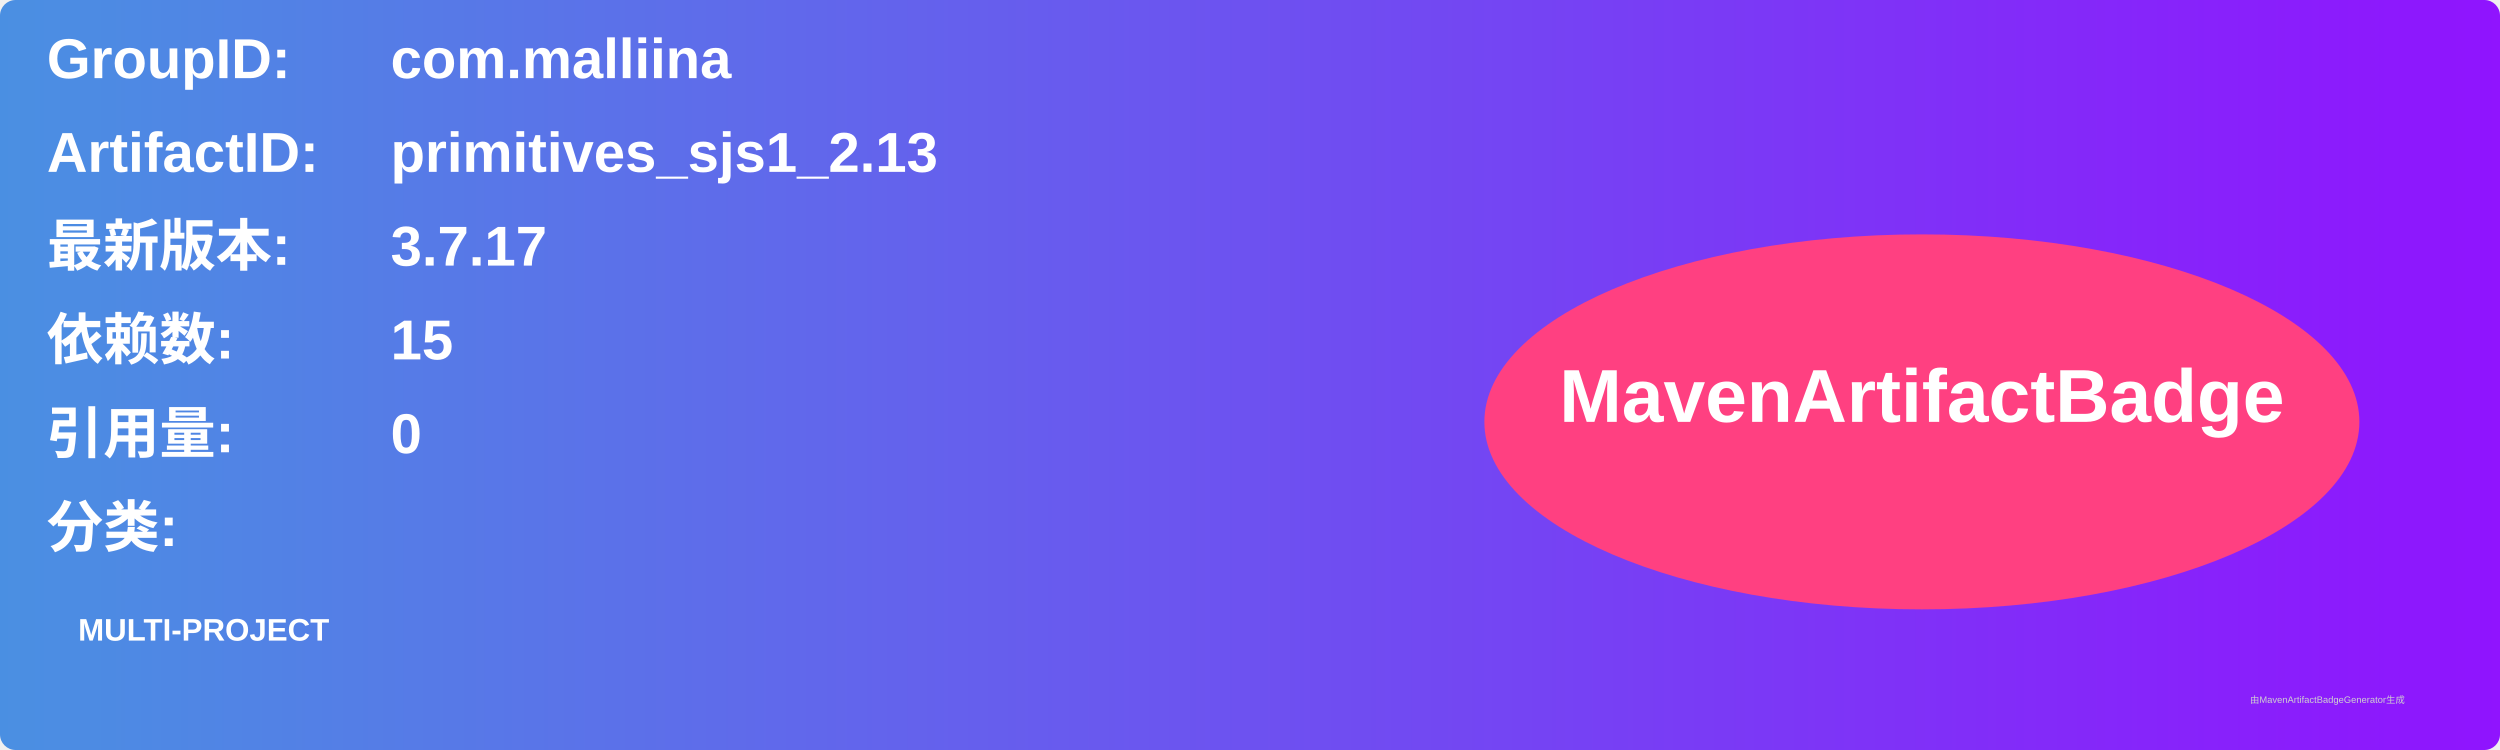
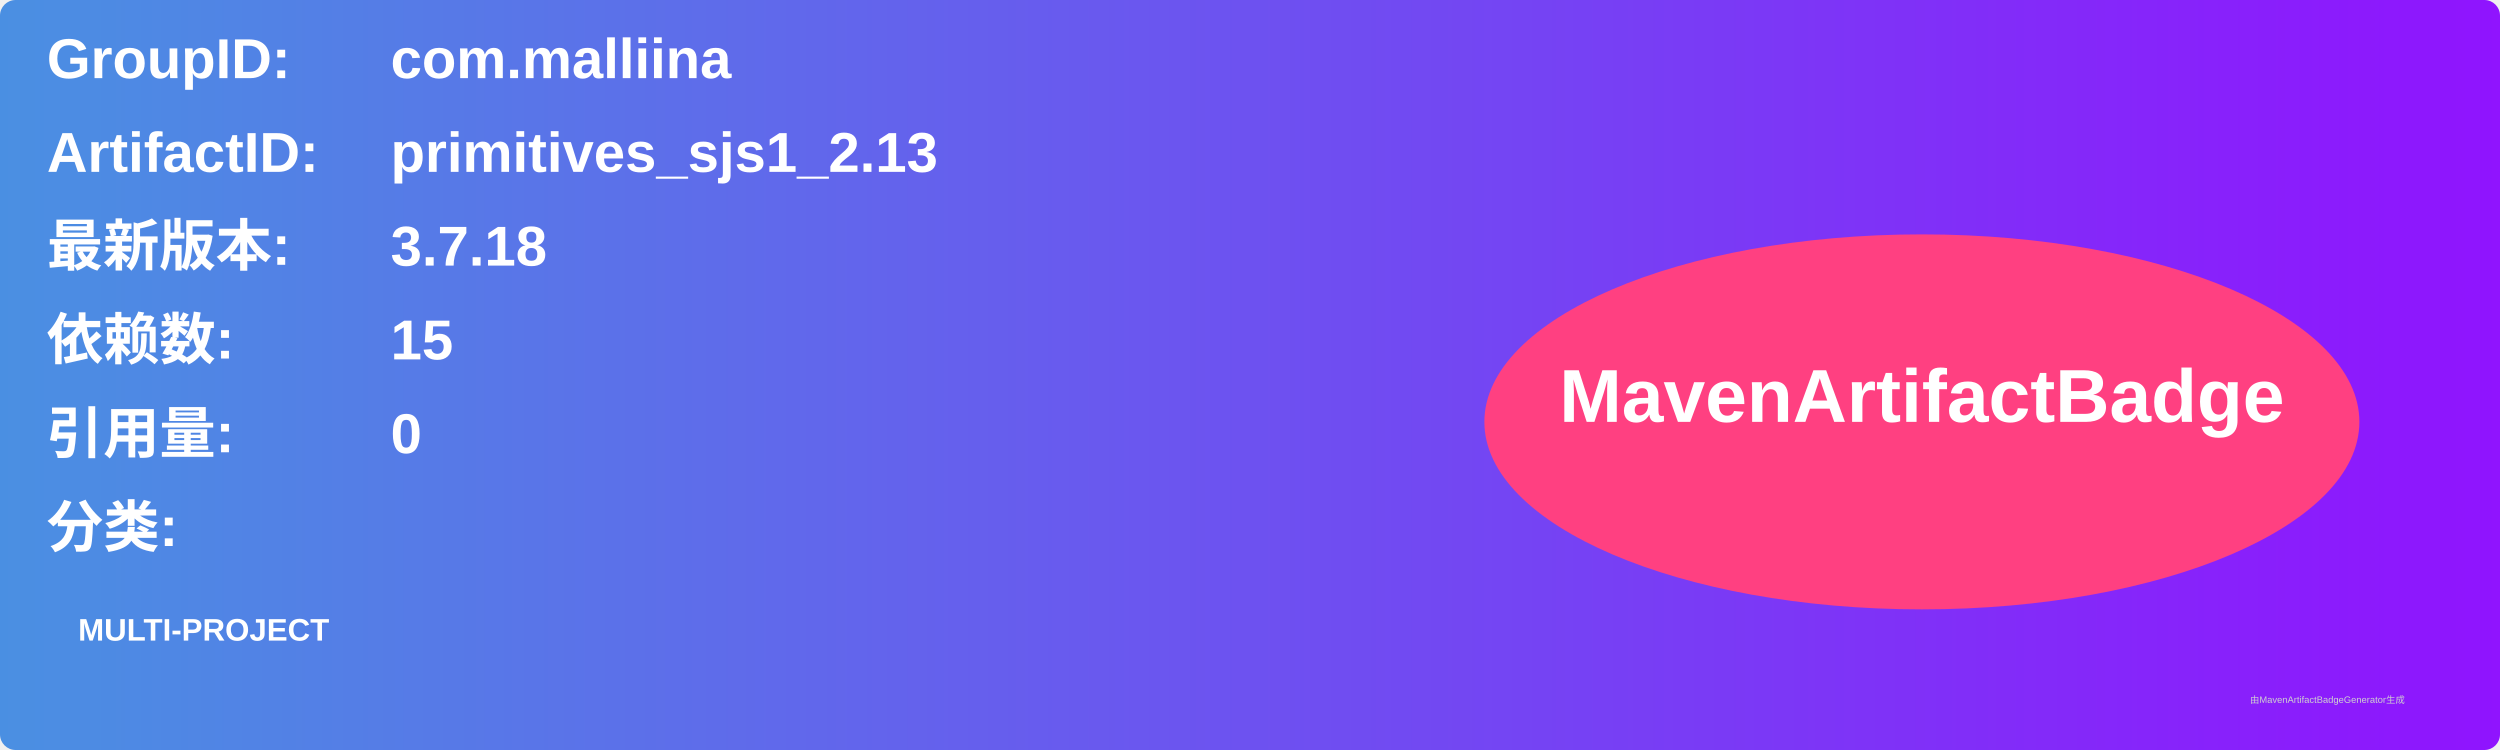
<svg xmlns="http://www.w3.org/2000/svg" width="800" height="240" viewBox="0 0 800 240">
  <linearGradient id="grad" x1="0%" y1="0%" x2="100%" y2="0%">
    <stop offset="0%" stop-color="#4a90e2" />
    <stop offset="100%" stop-color="#9013fe" />
  </linearGradient>
  <rect width="100%" height="100%" rx="5" ry="5" fill="url(#grad)" />
  <g transform="translate(15, 15)">
    <text x="0" y="10" font-family="Arial" font-size="18" fill="white" font-weight="bold" width="260">GroupID:</text>
    <text x="110" y="10" font-family="Arial" font-size="18" fill="white" font-weight="bold" width="460">com.malliina</text>
    <text x="0" y="40" font-family="Arial" font-size="18" fill="white" font-weight="bold" width="260">ArtifactID:</text>
    <text x="110" y="40" font-family="Arial" font-size="18" fill="white" font-weight="bold" width="460">primitives_sjs1_2.13</text>
    <text x="0" y="70" font-family="Arial" font-size="18" fill="white" font-weight="bold">最新版本:</text>
    <text x="110" y="70" font-family="Arial" font-size="18" fill="white" font-weight="bold">
-       <tspan font-weight="bold">3.7.17</tspan>
+       <tspan font-weight="bold">3.7.18</tspan>
    </text>
    <text x="0" y="100" font-family="Arial" font-size="18" fill="white" font-weight="bold">依赖数: </text>
    <text x="110" y="100" font-family="Arial" font-size="18" fill="white">
      <tspan font-weight="bold">15</tspan>
    </text>
    <text x="0" y="130" font-family="Arial" font-size="18" fill="white" font-weight="bold">引用量: </text>
    <text x="110" y="130" font-family="Arial" font-size="18" fill="white">
      <tspan font-weight="bold">0</tspan>
    </text>
    <text x="0" y="160" font-family="Arial" font-size="18" fill="white" font-weight="bold">分类:</text>
    <text x="10" y="190" font-family="Arial" font-size="10" fill="white">
      <tspan font-weight="bold">MULTI-PROJECT</tspan>
    </text>
    <ellipse cx="600" cy="120" rx="140" ry="60" fill="#ff4081" />
    <text x="600" y="120" text-anchor="middle" font-family="Arial" font-size="24" fill="white" font-weight="bold">MavenArtifactBadge</text>
  </g>
  <text x="720" y="225" font-family="Arial" font-size="3" fill="#d0d0d0">由MavenArtifactBadgeGenerator生成</text>
</svg>
